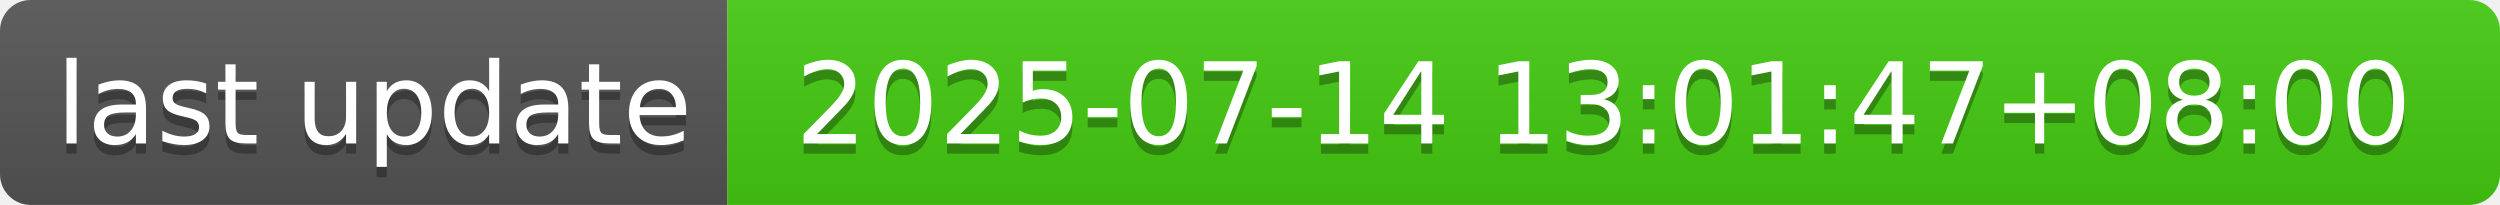
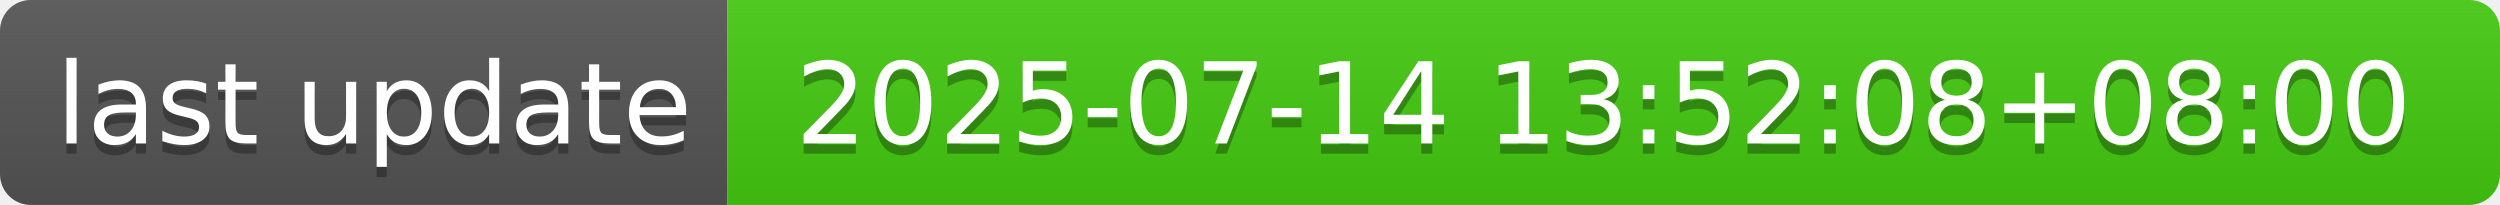
- <svg xmlns="http://www.w3.org/2000/svg" width="244" height="20" role="img" aria-label="last update: 2025-07-14 13:01:47+08:00">
+ <svg xmlns="http://www.w3.org/2000/svg" width="244" height="20" role="img" aria-label="last update: 2025-07-14 13:52:08+08:00">
  <linearGradient id="s" x2="0" y2="100%">
    <stop offset="0" stop-color="#bbb" stop-opacity=".1" />
    <stop offset="1" stop-opacity=".1" />
  </linearGradient>
  <clipPath id="r">
    <rect width="244" height="20" rx="3" fill="#fff" />
  </clipPath>
  <g clip-path="url(#r)">
    <rect width="71" height="20" fill="#555" />
    <rect x="71" width="173" height="20" fill="#4c1" />
    <rect width="244" height="20" fill="url(#s)" />
  </g>
  <g fill="#fff" text-anchor="middle" font-family="Verdana,Geneva,DejaVu Sans,sans-serif" text-rendering="geometricPrecision" font-size="110">
    <text aria-hidden="true" x="365" y="150" fill="#010101" fill-opacity=".3" transform="scale(.1)" textLength="610">last update</text>
    <text x="365" y="140" transform="scale(.1)" fill="#fff" textLength="610">last update</text>
-     <text aria-hidden="true" x="1565" y="150" fill="#010101" fill-opacity=".3" transform="scale(.1)" textLength="1630">2025-07-14 13:01:47+08:00</text>
-     <text x="1565" y="140" transform="scale(.1)" fill="#fff" textLength="1630">2025-07-14 13:01:47+08:00</text>
+     <text aria-hidden="true" x="1565" y="150" fill="#010101" fill-opacity=".3" transform="scale(.1)" textLength="1630">2025-07-14 13:52:08+08:00</text>
+     <text x="1565" y="140" transform="scale(.1)" fill="#fff" textLength="1630">2025-07-14 13:52:08+08:00</text>
  </g>
</svg>
